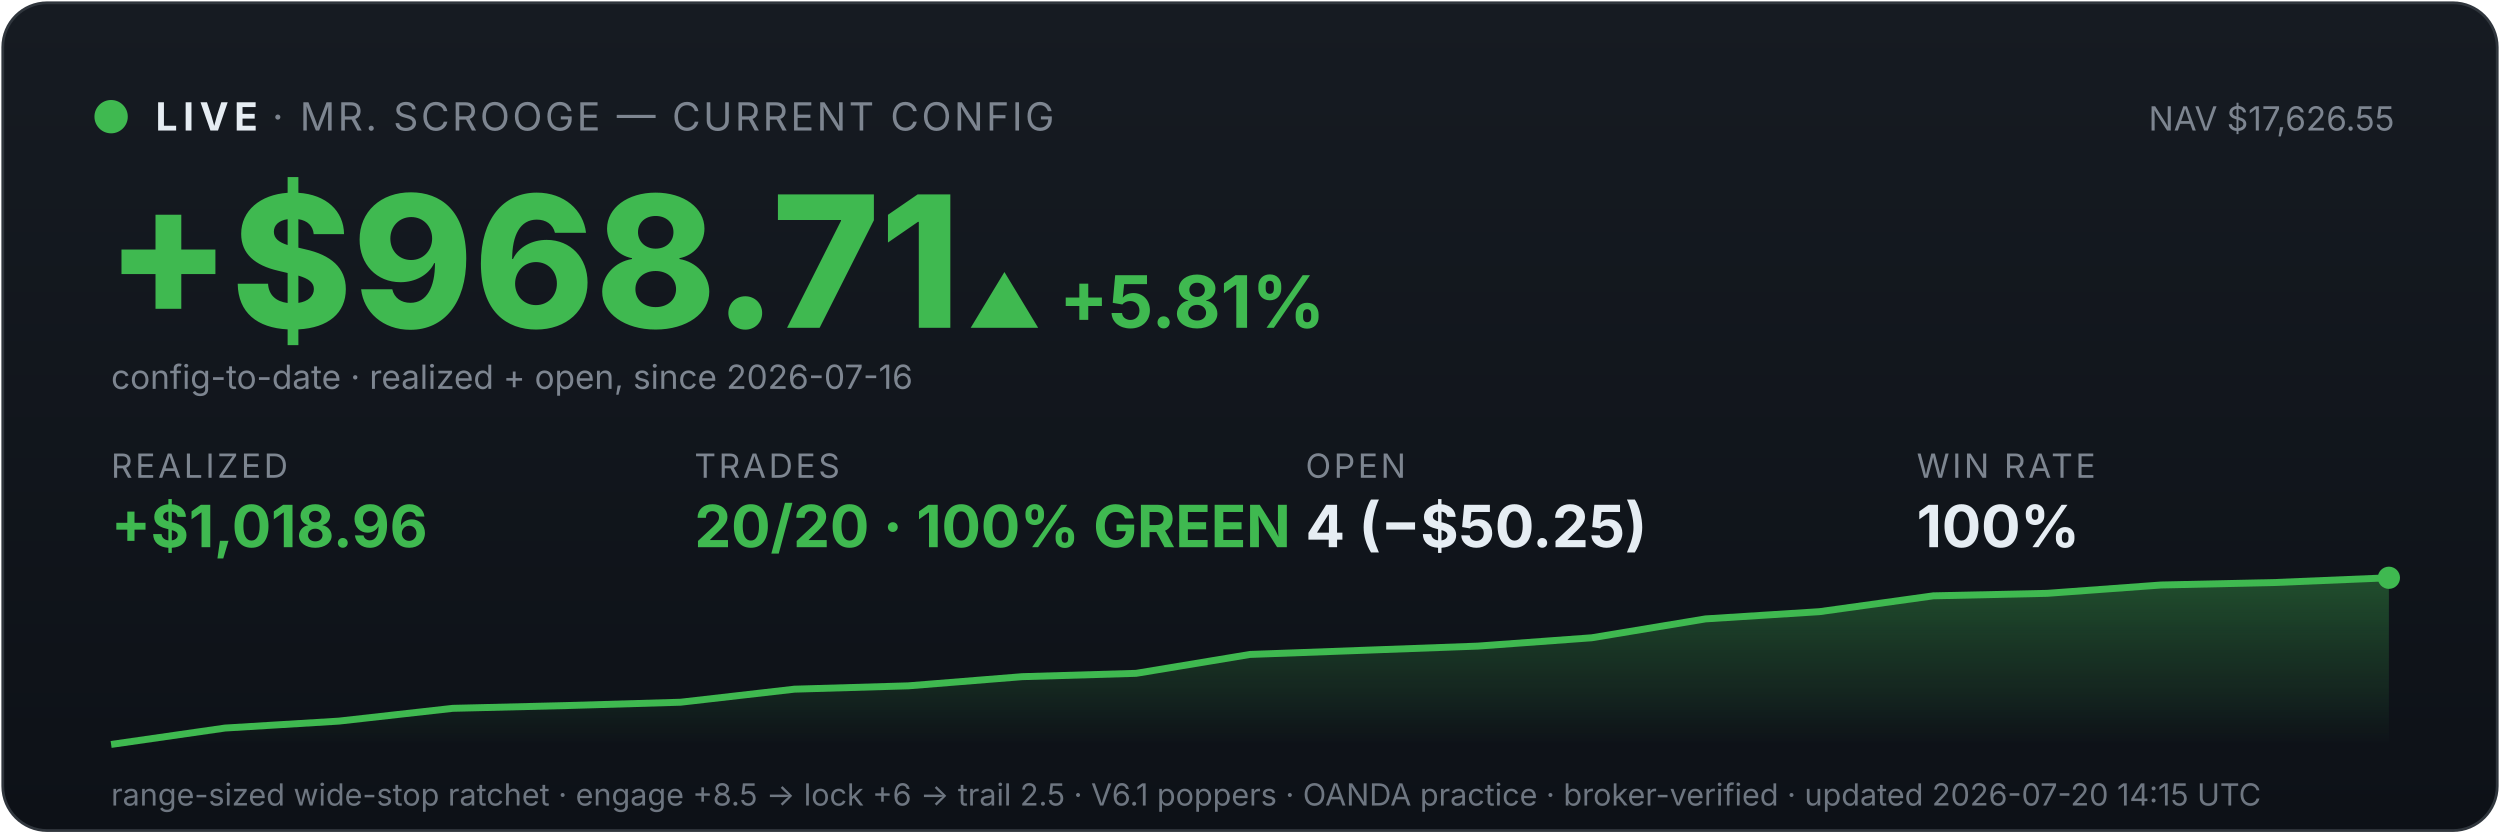
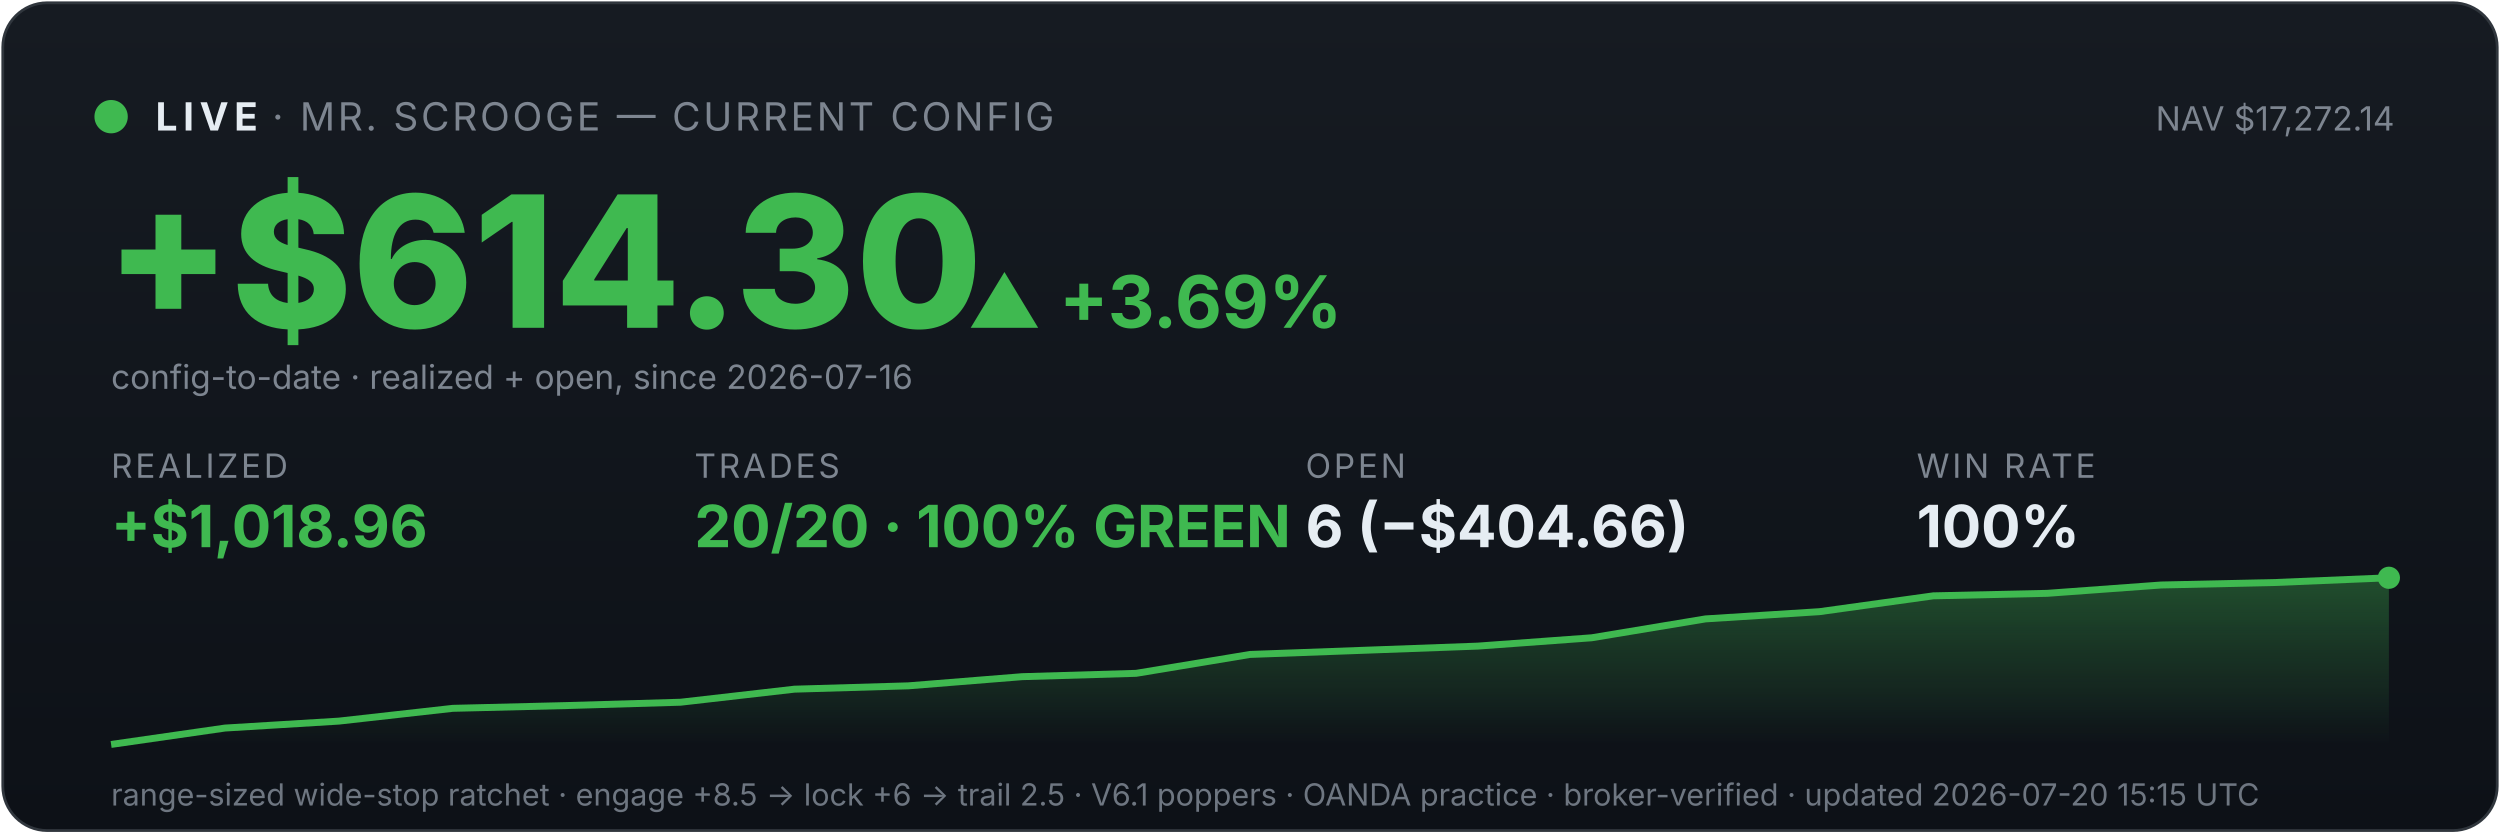
<svg xmlns="http://www.w3.org/2000/svg" viewBox="0 0 900 300" width="100%" font-family="system-ui,-apple-system,sans-serif">
  <defs>
    <linearGradient id="bg" x1="0" y1="0" x2="0" y2="1">
      <stop offset="0" stop-color="#161b22" />
      <stop offset="1" stop-color="#0d1117" />
    </linearGradient>
    <linearGradient id="fill" x1="0" y1="0" x2="0" y2="1">
      <stop offset="0" stop-color="#3fb950" stop-opacity="0.35" />
      <stop offset="1" stop-color="#3fb950" stop-opacity="0" />
    </linearGradient>
  </defs>
  <rect x="1" y="1" width="898" height="298" rx="16" fill="url(#bg)" stroke="#30363d" />
  <circle cx="40" cy="42" r="6" fill="#3fb950" />
  <text x="56" y="47" font-size="14" font-weight="700" fill="#e6edf3" letter-spacing="2">LIVE</text>
  <text x="98" y="47" font-size="14" fill="#7d8590" letter-spacing="1">· MR. SCROOGE — CURRENT CONFIG</text>
-   <text x="862" y="47" font-size="12" fill="#7d8590" text-anchor="end">NAV $17,626.55</text>
-   <text x="38" y="118" font-size="66" font-weight="800" fill="#3fb950">+$968.71</text>
-   <text x="348" y="118" font-size="26" font-weight="700" fill="#3fb950">▲ +5.81%</text>
+   <text x="862" y="47" font-size="12" fill="#7d8590" text-anchor="end">NAV $17,272.14</text>
+   <text x="38" y="118" font-size="66" font-weight="800" fill="#3fb950">+$614.30</text>
+   <text x="348" y="118" font-size="26" font-weight="700" fill="#3fb950">▲ +3.69%</text>
  <text x="40" y="140" font-size="12" fill="#7d8590">config-to-date · realized + open, since 2026-07-16</text>
  <text x="40" y="172" font-family="system-ui,-apple-system,sans-serif" font-size="12" fill="#7d8590" letter-spacing="1">REALIZED</text>
  <text x="40" y="197" font-family="system-ui,-apple-system,sans-serif" font-size="21" font-weight="700" fill="#3fb950">+$1,018.96</text>
  <text x="250" y="172" font-family="system-ui,-apple-system,sans-serif" font-size="12" fill="#7d8590" letter-spacing="1">TRADES</text>
  <text x="250" y="197" font-family="system-ui,-apple-system,sans-serif" font-size="21" font-weight="700" fill="#3fb950">20/20 · 100% GREEN</text>
  <text x="470" y="172" font-family="system-ui,-apple-system,sans-serif" font-size="12" fill="#7d8590" letter-spacing="1">OPEN</text>
-   <text x="470" y="197" font-family="system-ui,-apple-system,sans-serif" font-size="21" font-weight="700" fill="#e6edf3">4 (−$50.25)</text>
+   <text x="470" y="197" font-family="system-ui,-apple-system,sans-serif" font-size="21" font-weight="700" fill="#e6edf3">6 (−$404.66)</text>
  <text x="690" y="172" font-family="system-ui,-apple-system,sans-serif" font-size="12" fill="#7d8590" letter-spacing="1">WIN RATE</text>
  <text x="690" y="197" font-family="system-ui,-apple-system,sans-serif" font-size="21" font-weight="700" fill="#e6edf3">100%</text>
  <polygon points="40,268 40.0,268.0 81.0,262.1 122.0,259.6 163.0,255.0 204.0,254.0 245.0,252.8 286.0,248.1 327.0,246.9 368.0,243.6 409.0,242.4 450.0,235.6 491.0,234.1 532.0,232.6 573.0,229.6 614.0,222.8 655.0,220.2 696.0,214.5 737.0,213.6 778.0,210.6 819.0,209.7 860.0,208.0 860,268" fill="url(#fill)" />
  <polyline points="40.0,268.0 81.0,262.1 122.0,259.6 163.0,255.0 204.0,254.0 245.0,252.8 286.0,248.1 327.0,246.9 368.0,243.6 409.0,242.4 450.0,235.6 491.0,234.1 532.0,232.6 573.0,229.6 614.0,222.8 655.0,220.2 696.0,214.5 737.0,213.6 778.0,210.6 819.0,209.7 860.0,208.0" fill="none" stroke="#3fb950" stroke-width="2.5" />
  <circle cx="860.0" cy="208.0" r="4" fill="#3fb950" />
-   <text x="40" y="290" font-size="11" fill="#6e7681">range-sized wide-stop ratchet · engage +8.5 → lock +6 → trail 2.5 · V6.1 poppers · OANDA practice · broker-verified · updated 2026-07-20 14:15 UTC</text>
+   <text x="40" y="290" font-size="11" fill="#6e7681">range-sized wide-stop ratchet · engage +8.5 → lock +6 → trail 2.5 · V6.1 poppers · OANDA practice · broker-verified · updated 2026-07-20 15:15 UTC</text>
</svg>
